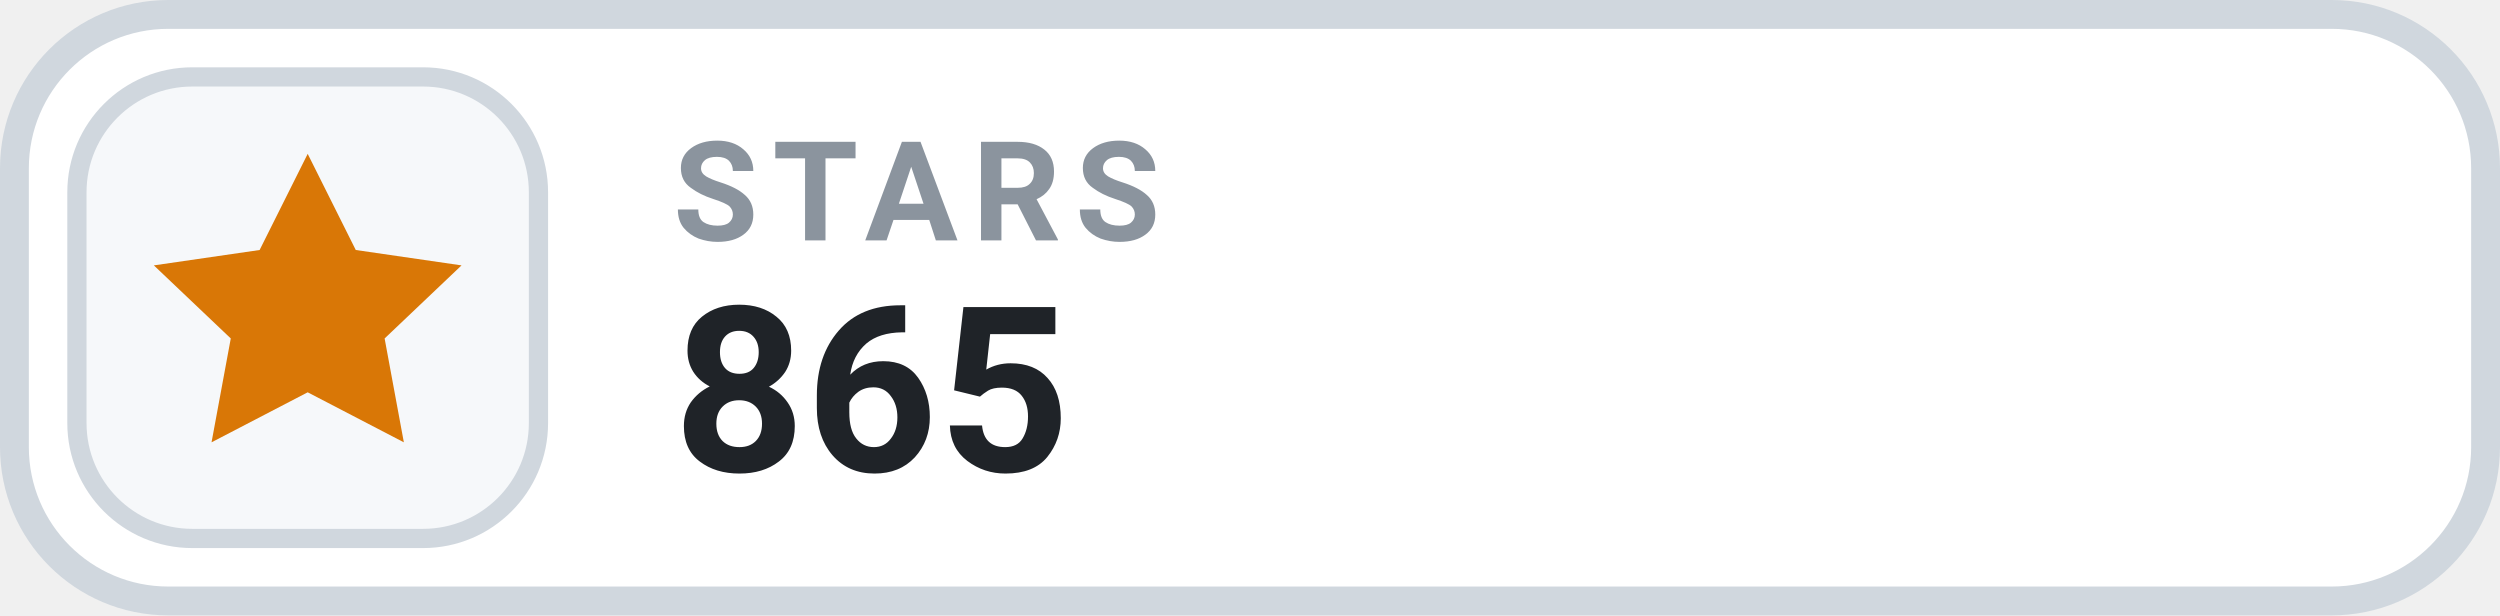
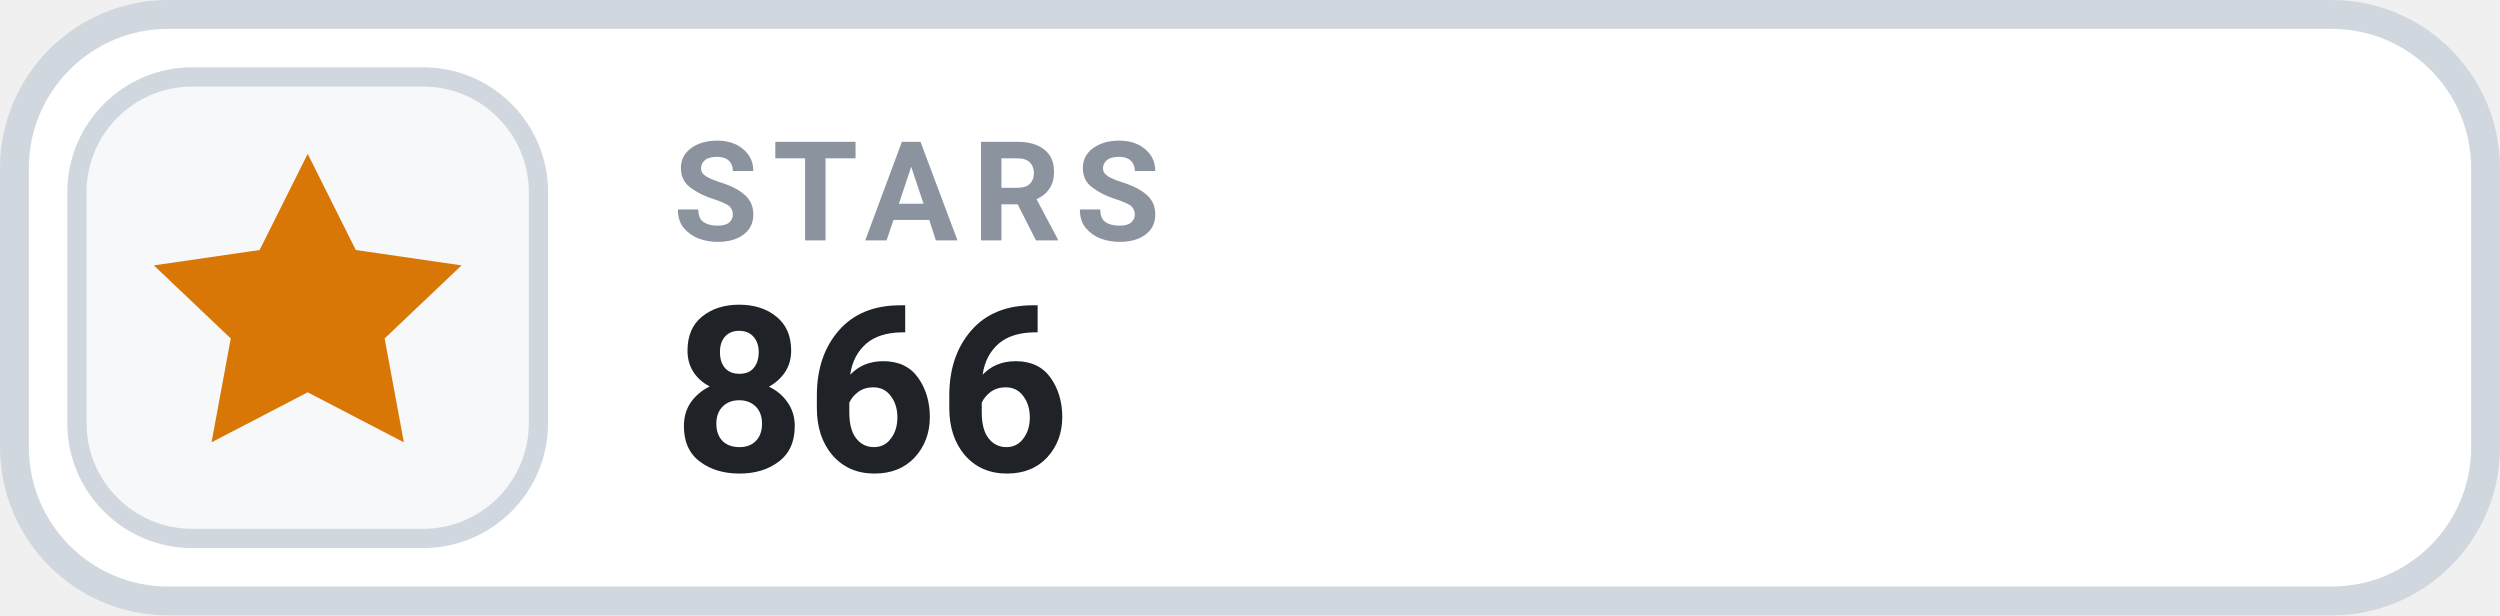
- <svg xmlns="http://www.w3.org/2000/svg" width="130" height="32" viewBox="0 0 130 32" role="img" aria-label="STARS 865">
+ <svg xmlns="http://www.w3.org/2000/svg" width="130" height="32" viewBox="0 0 130 32" role="img" aria-label="STARS 866">
  <rect x=".75" y=".75" width="128.5" height="30.5" rx="8" fill="#FFFFFF" stroke="#D0D7DE" stroke-width="1.5" />
  <rect x="4" y="4" width="24" height="24" rx="6" fill="#F6F8FA" stroke="#D0D7DE" stroke-width="1" />
  <g transform="translate(16 16)" style="color:#D97706;">
    <path d="M0 -8 l2.5 5 5.5 .8 -4 3.8 1 5.4 -5 -2.6 -5 2.6 1 -5.4 -4 -3.8 5.5 -.8 Z" fill="currentColor" />
  </g>
  <text x="35" y="12.5" fill="#8B949E" font-family="-apple-system,BlinkMacSystemFont,'Segoe UI',Roboto,Helvetica,Arial,sans-serif" font-size="7.2" font-weight="700" letter-spacing=".75">STARS</text>
-   <text x="35" y="24.5" fill="#1F2328" font-family="-apple-system,BlinkMacSystemFont,'Segoe UI',Roboto,Helvetica,Arial,sans-serif" font-size="12" font-weight="700">865</text>
+   <text x="35" y="24.5" fill="#1F2328" font-family="-apple-system,BlinkMacSystemFont,'Segoe UI',Roboto,Helvetica,Arial,sans-serif" font-size="12" font-weight="700">866</text>
</svg>
